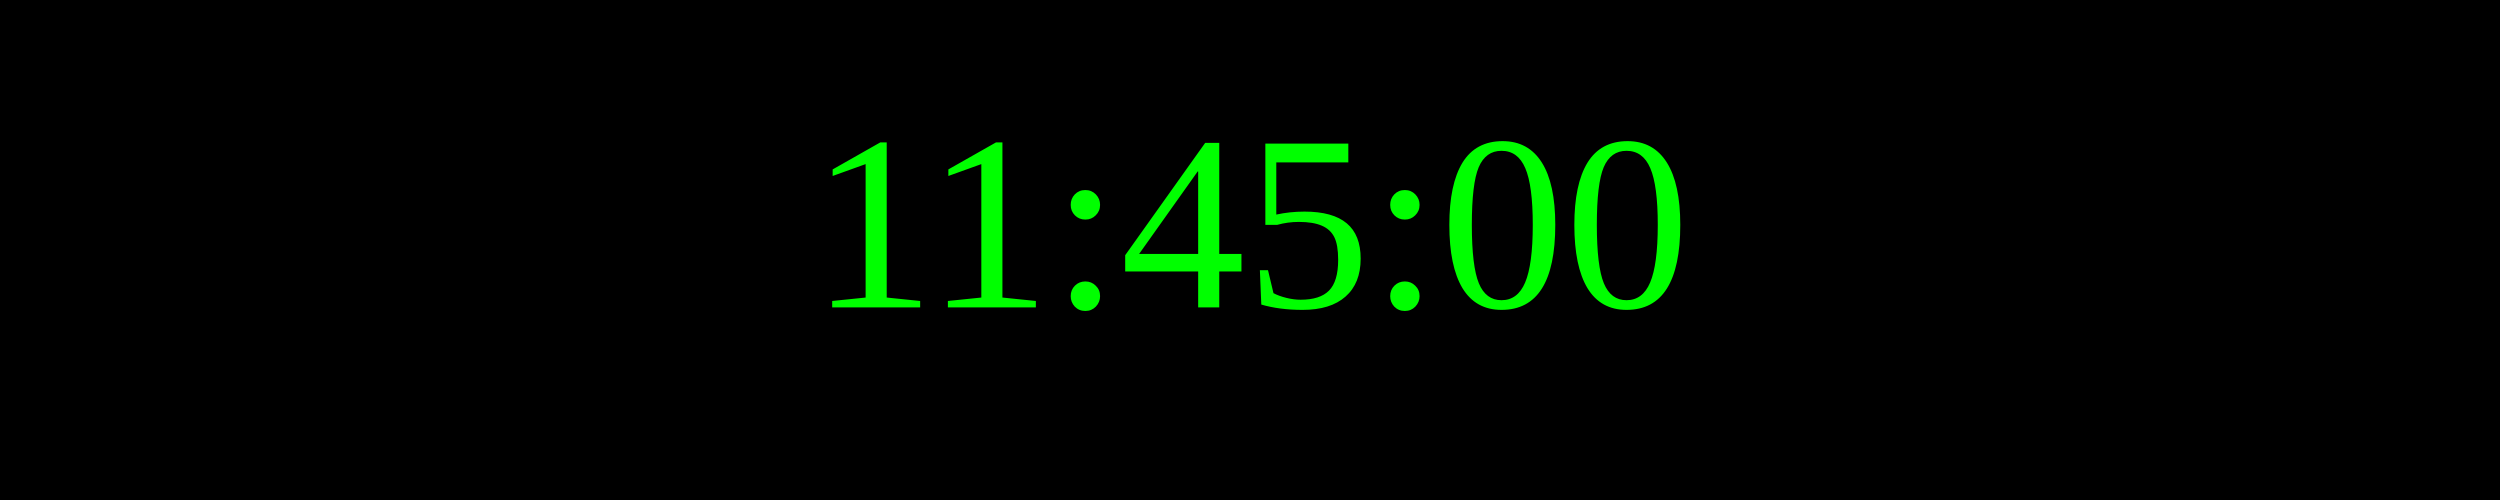
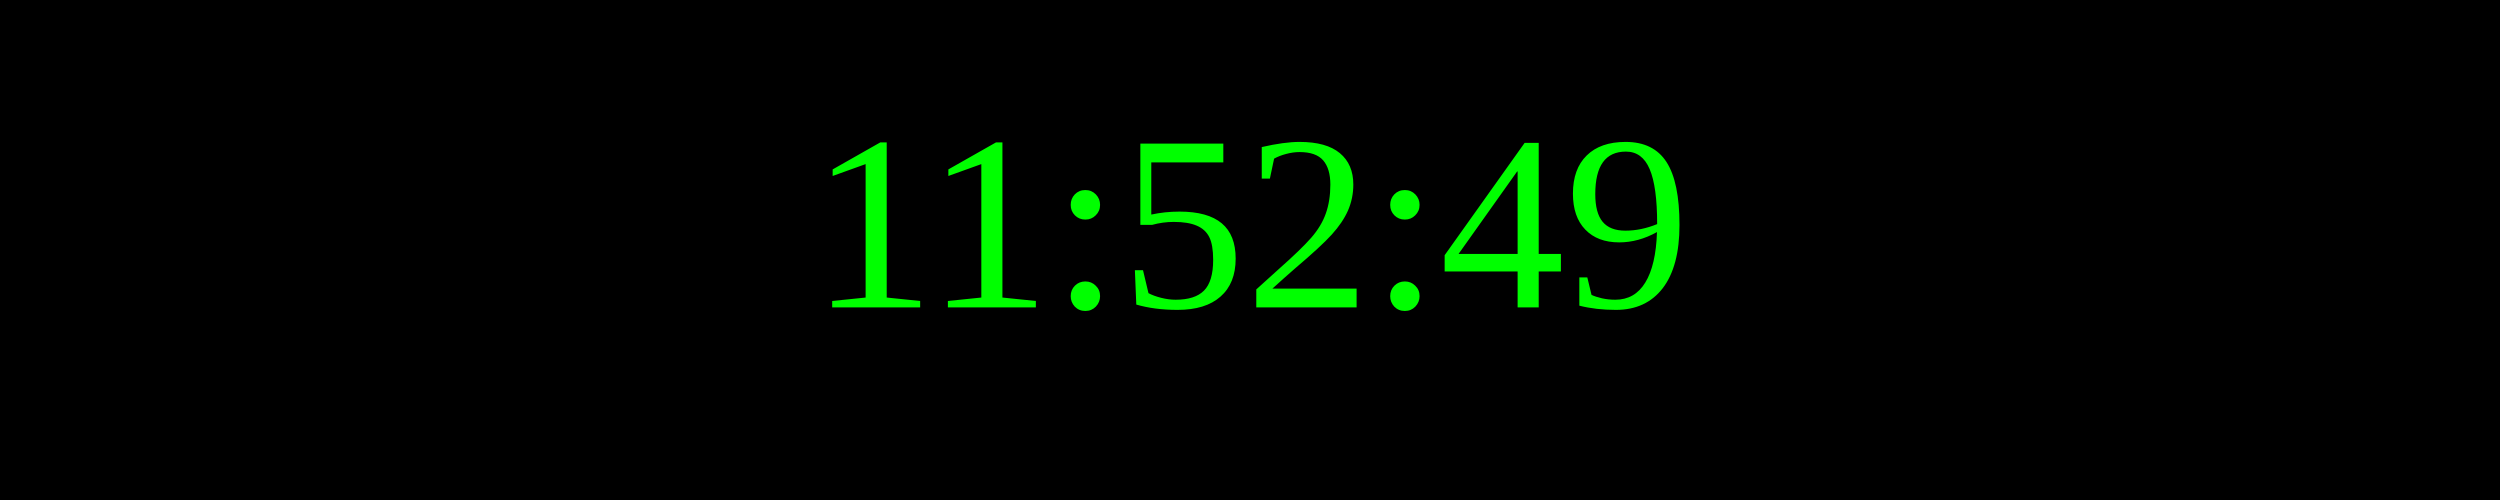
<svg xmlns="http://www.w3.org/2000/svg" width="250" height="50">
  <rect width="100%" height="100%" fill="black" />
  <text x="50%" y="50%" font-size="25" fill="lime" text-anchor="middle" dominant-baseline="middle">
- 11:45:00
+ 11:52:49
</text>
</svg>
